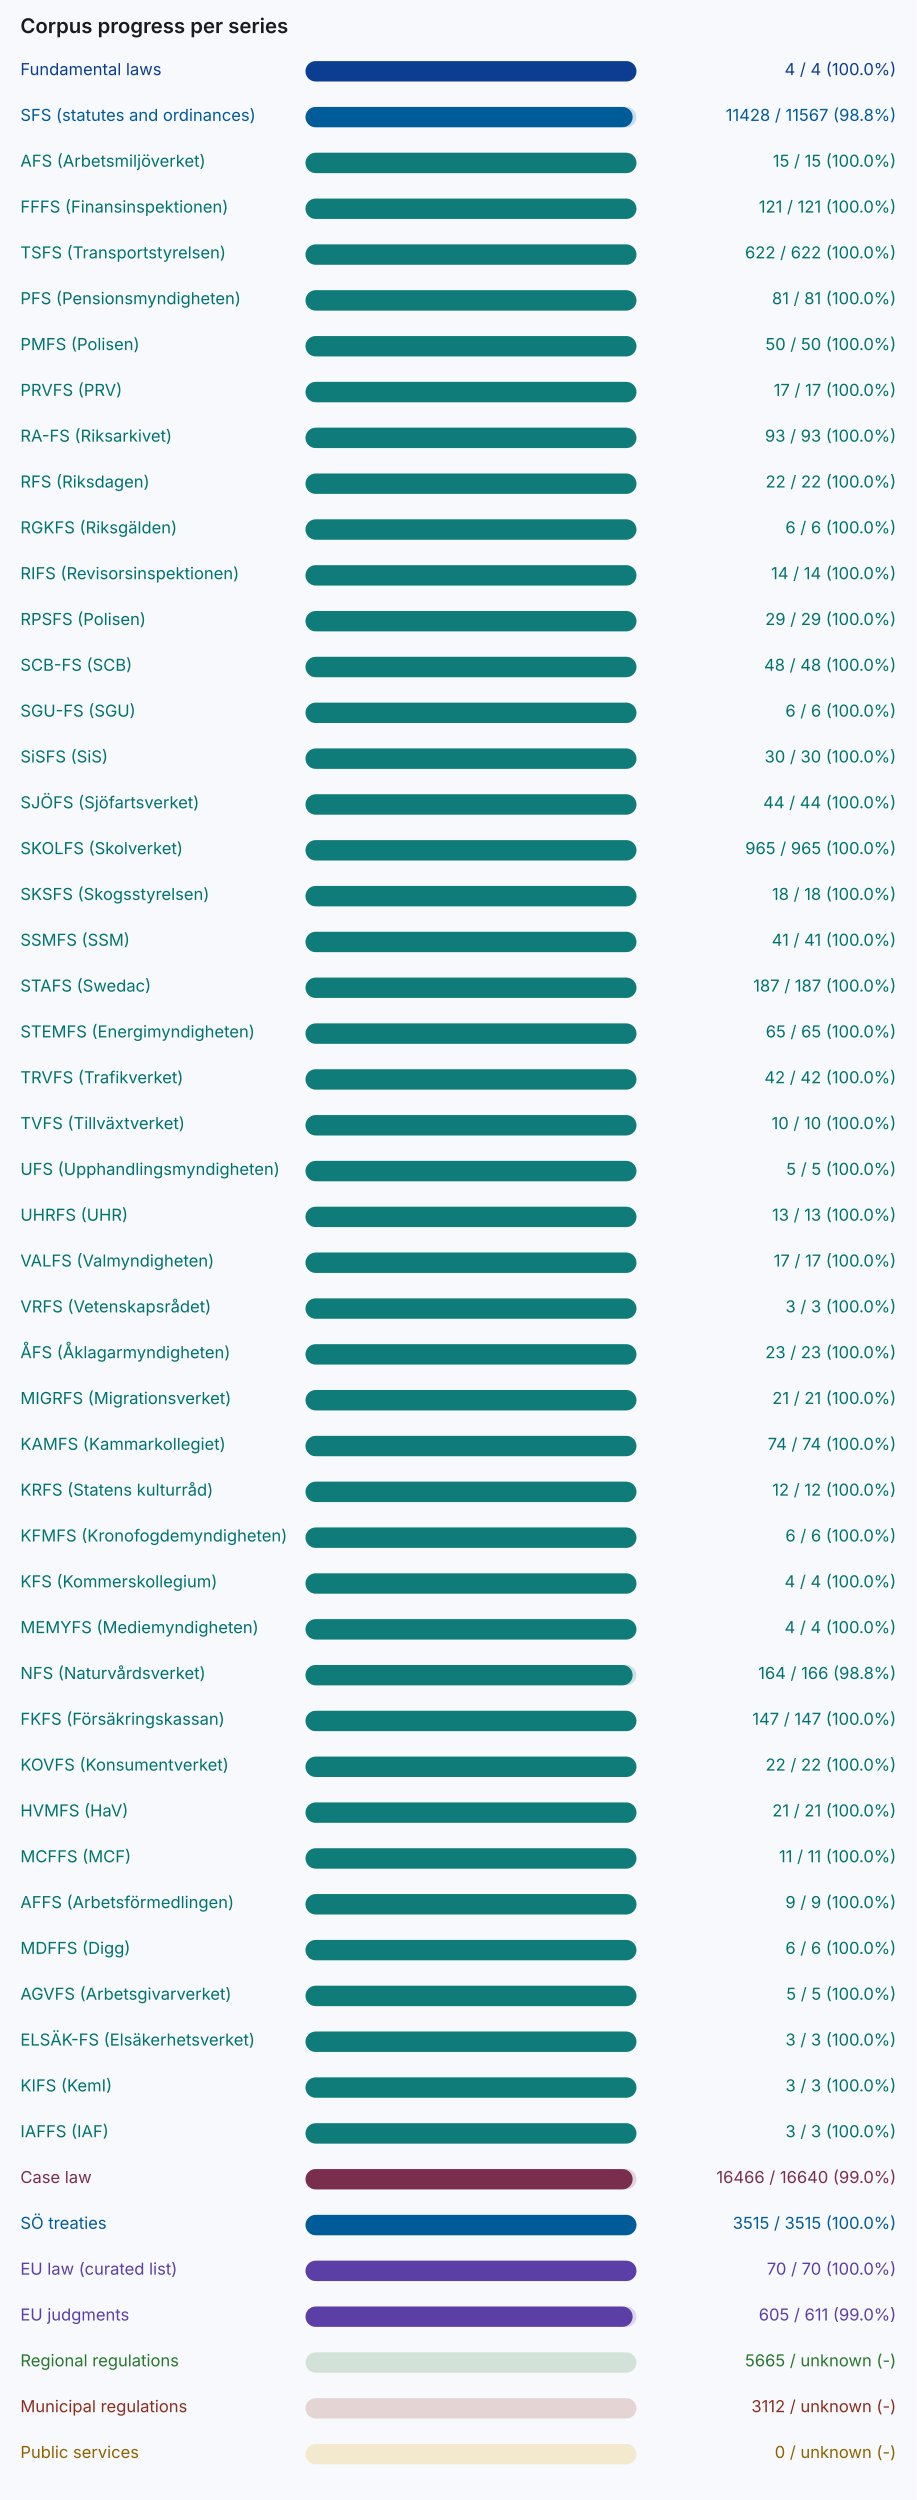
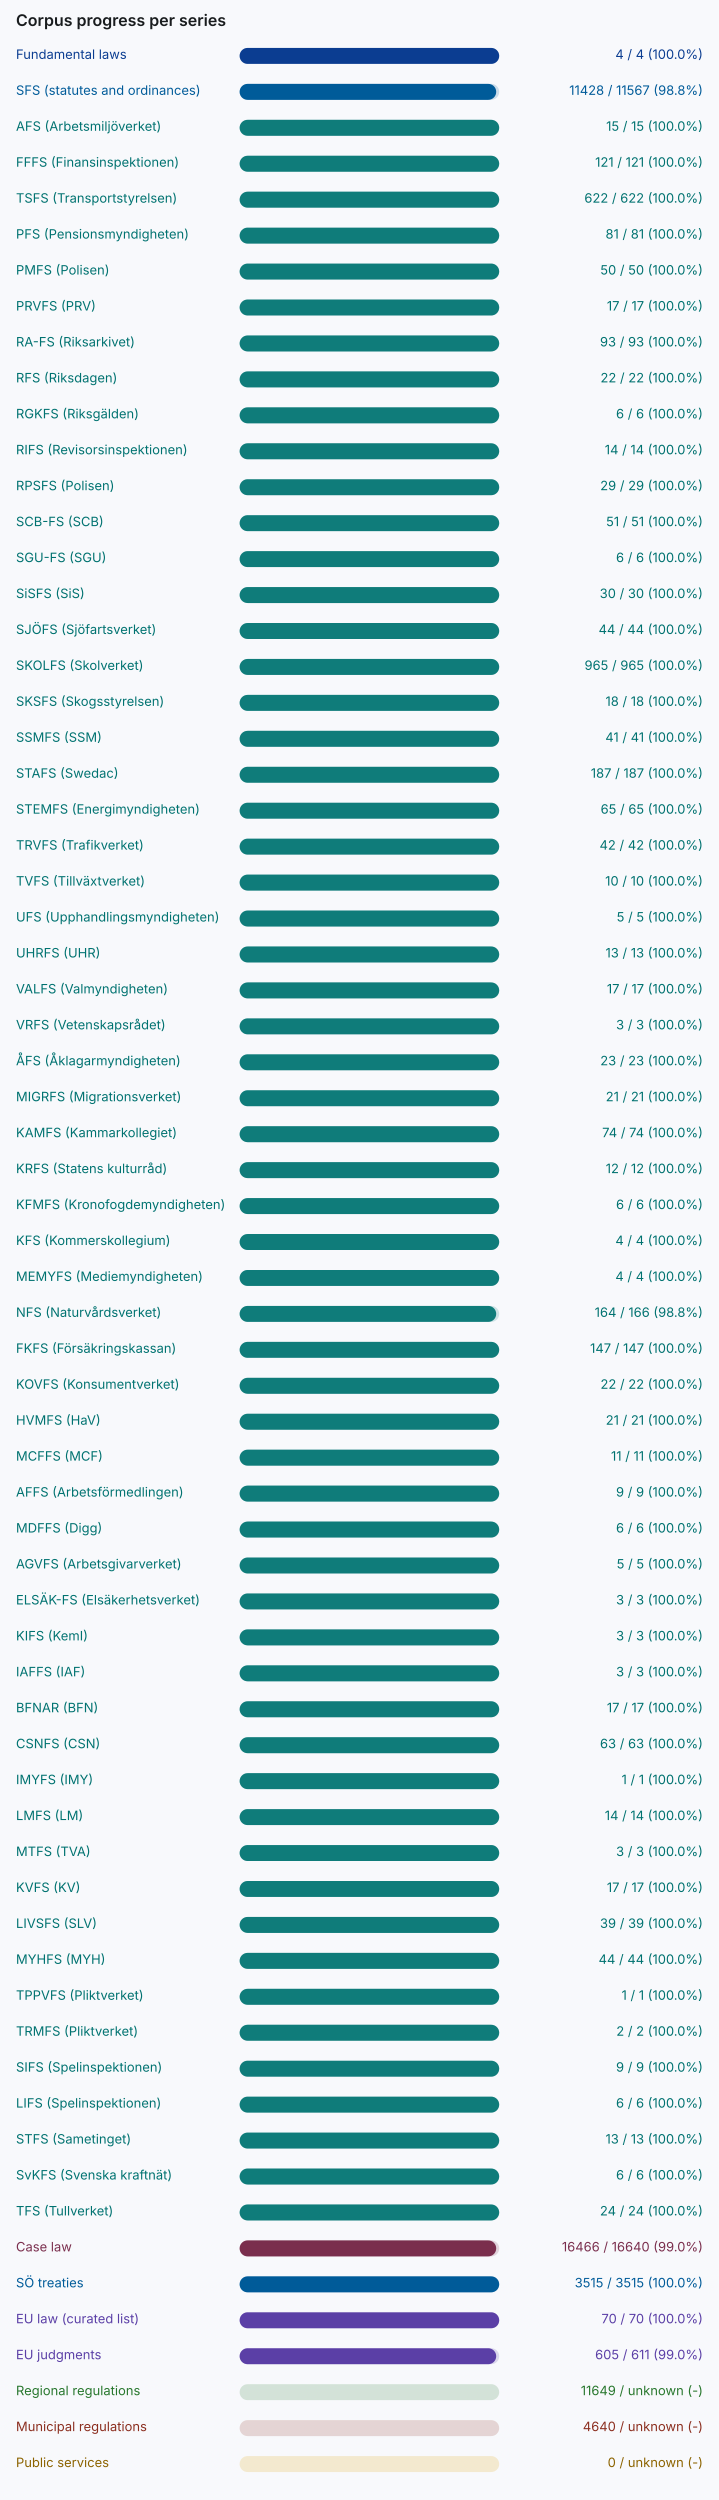
- <svg xmlns="http://www.w3.org/2000/svg" width="720" height="1964" viewBox="0 0 720 1964" role="img" aria-label="Corpus progress per series">
-   <rect width="720" height="1964" fill="#f8f9fc" />
+ <svg xmlns="http://www.w3.org/2000/svg" width="720" height="2504" viewBox="0 0 720 2504" role="img" aria-label="Corpus progress per series">
+   <rect width="720" height="2504" fill="#f8f9fc" />
  <g font-family="Inter, system-ui, sans-serif" font-size="13">
    <text x="16" y="26" font-size="16" font-weight="600" fill="#191c1e">Corpus progress per series</text>
    <text x="16" y="59" fill="#0b3d91">Fundamental laws</text>
    <rect x="240" y="48" width="260" height="16" rx="8" fill="#0b3d91" fill-opacity="0.18" />
    <rect x="240" y="48" width="260" height="16" rx="8" fill="#0b3d91" />
    <text x="704" y="59" text-anchor="end" fill="#0b3d91">4 / 4 (100.0%)</text>
    <text x="16" y="95" fill="#005b99">SFS (statutes and ordinances)</text>
    <rect x="240" y="84" width="260" height="16" rx="8" fill="#005b99" fill-opacity="0.18" />
    <rect x="240" y="84" width="257" height="16" rx="8" fill="#005b99" />
    <text x="704" y="95" text-anchor="end" fill="#005b99">11428 / 11567 (98.8%)</text>
    <text x="16" y="131" fill="#007270">AFS (Arbetsmiljöverket)</text>
    <rect x="240" y="120" width="260" height="16" rx="8" fill="#0f7c7a" fill-opacity="0.18" />
    <rect x="240" y="120" width="260" height="16" rx="8" fill="#0f7c7a" />
    <text x="704" y="131" text-anchor="end" fill="#007270">15 / 15 (100.0%)</text>
    <text x="16" y="167" fill="#007270">FFFS (Finansinspektionen)</text>
    <rect x="240" y="156" width="260" height="16" rx="8" fill="#0f7c7a" fill-opacity="0.18" />
    <rect x="240" y="156" width="260" height="16" rx="8" fill="#0f7c7a" />
    <text x="704" y="167" text-anchor="end" fill="#007270">121 / 121 (100.0%)</text>
    <text x="16" y="203" fill="#007270">TSFS (Transportstyrelsen)</text>
    <rect x="240" y="192" width="260" height="16" rx="8" fill="#0f7c7a" fill-opacity="0.18" />
    <rect x="240" y="192" width="260" height="16" rx="8" fill="#0f7c7a" />
    <text x="704" y="203" text-anchor="end" fill="#007270">622 / 622 (100.0%)</text>
    <text x="16" y="239" fill="#007270">PFS (Pensionsmyndigheten)</text>
    <rect x="240" y="228" width="260" height="16" rx="8" fill="#0f7c7a" fill-opacity="0.18" />
    <rect x="240" y="228" width="260" height="16" rx="8" fill="#0f7c7a" />
    <text x="704" y="239" text-anchor="end" fill="#007270">81 / 81 (100.0%)</text>
    <text x="16" y="275" fill="#007270">PMFS (Polisen)</text>
    <rect x="240" y="264" width="260" height="16" rx="8" fill="#0f7c7a" fill-opacity="0.18" />
    <rect x="240" y="264" width="260" height="16" rx="8" fill="#0f7c7a" />
    <text x="704" y="275" text-anchor="end" fill="#007270">50 / 50 (100.0%)</text>
    <text x="16" y="311" fill="#007270">PRVFS (PRV)</text>
    <rect x="240" y="300" width="260" height="16" rx="8" fill="#0f7c7a" fill-opacity="0.18" />
    <rect x="240" y="300" width="260" height="16" rx="8" fill="#0f7c7a" />
    <text x="704" y="311" text-anchor="end" fill="#007270">17 / 17 (100.0%)</text>
    <text x="16" y="347" fill="#007270">RA-FS (Riksarkivet)</text>
    <rect x="240" y="336" width="260" height="16" rx="8" fill="#0f7c7a" fill-opacity="0.18" />
    <rect x="240" y="336" width="260" height="16" rx="8" fill="#0f7c7a" />
    <text x="704" y="347" text-anchor="end" fill="#007270">93 / 93 (100.0%)</text>
    <text x="16" y="383" fill="#007270">RFS (Riksdagen)</text>
    <rect x="240" y="372" width="260" height="16" rx="8" fill="#0f7c7a" fill-opacity="0.18" />
    <rect x="240" y="372" width="260" height="16" rx="8" fill="#0f7c7a" />
    <text x="704" y="383" text-anchor="end" fill="#007270">22 / 22 (100.0%)</text>
    <text x="16" y="419" fill="#007270">RGKFS (Riksgälden)</text>
    <rect x="240" y="408" width="260" height="16" rx="8" fill="#0f7c7a" fill-opacity="0.18" />
    <rect x="240" y="408" width="260" height="16" rx="8" fill="#0f7c7a" />
    <text x="704" y="419" text-anchor="end" fill="#007270">6 / 6 (100.0%)</text>
    <text x="16" y="455" fill="#007270">RIFS (Revisorsinspektionen)</text>
    <rect x="240" y="444" width="260" height="16" rx="8" fill="#0f7c7a" fill-opacity="0.18" />
    <rect x="240" y="444" width="260" height="16" rx="8" fill="#0f7c7a" />
    <text x="704" y="455" text-anchor="end" fill="#007270">14 / 14 (100.0%)</text>
    <text x="16" y="491" fill="#007270">RPSFS (Polisen)</text>
    <rect x="240" y="480" width="260" height="16" rx="8" fill="#0f7c7a" fill-opacity="0.18" />
    <rect x="240" y="480" width="260" height="16" rx="8" fill="#0f7c7a" />
    <text x="704" y="491" text-anchor="end" fill="#007270">29 / 29 (100.0%)</text>
    <text x="16" y="527" fill="#007270">SCB-FS (SCB)</text>
    <rect x="240" y="516" width="260" height="16" rx="8" fill="#0f7c7a" fill-opacity="0.18" />
    <rect x="240" y="516" width="260" height="16" rx="8" fill="#0f7c7a" />
-     <text x="704" y="527" text-anchor="end" fill="#007270">48 / 48 (100.0%)</text>
+     <text x="704" y="527" text-anchor="end" fill="#007270">51 / 51 (100.0%)</text>
    <text x="16" y="563" fill="#007270">SGU-FS (SGU)</text>
    <rect x="240" y="552" width="260" height="16" rx="8" fill="#0f7c7a" fill-opacity="0.18" />
    <rect x="240" y="552" width="260" height="16" rx="8" fill="#0f7c7a" />
    <text x="704" y="563" text-anchor="end" fill="#007270">6 / 6 (100.0%)</text>
    <text x="16" y="599" fill="#007270">SiSFS (SiS)</text>
    <rect x="240" y="588" width="260" height="16" rx="8" fill="#0f7c7a" fill-opacity="0.18" />
    <rect x="240" y="588" width="260" height="16" rx="8" fill="#0f7c7a" />
    <text x="704" y="599" text-anchor="end" fill="#007270">30 / 30 (100.0%)</text>
    <text x="16" y="635" fill="#007270">SJÖFS (Sjöfartsverket)</text>
    <rect x="240" y="624" width="260" height="16" rx="8" fill="#0f7c7a" fill-opacity="0.18" />
    <rect x="240" y="624" width="260" height="16" rx="8" fill="#0f7c7a" />
    <text x="704" y="635" text-anchor="end" fill="#007270">44 / 44 (100.0%)</text>
    <text x="16" y="671" fill="#007270">SKOLFS (Skolverket)</text>
    <rect x="240" y="660" width="260" height="16" rx="8" fill="#0f7c7a" fill-opacity="0.18" />
    <rect x="240" y="660" width="260" height="16" rx="8" fill="#0f7c7a" />
    <text x="704" y="671" text-anchor="end" fill="#007270">965 / 965 (100.0%)</text>
    <text x="16" y="707" fill="#007270">SKSFS (Skogsstyrelsen)</text>
    <rect x="240" y="696" width="260" height="16" rx="8" fill="#0f7c7a" fill-opacity="0.18" />
    <rect x="240" y="696" width="260" height="16" rx="8" fill="#0f7c7a" />
    <text x="704" y="707" text-anchor="end" fill="#007270">18 / 18 (100.0%)</text>
    <text x="16" y="743" fill="#007270">SSMFS (SSM)</text>
    <rect x="240" y="732" width="260" height="16" rx="8" fill="#0f7c7a" fill-opacity="0.18" />
    <rect x="240" y="732" width="260" height="16" rx="8" fill="#0f7c7a" />
    <text x="704" y="743" text-anchor="end" fill="#007270">41 / 41 (100.0%)</text>
    <text x="16" y="779" fill="#007270">STAFS (Swedac)</text>
    <rect x="240" y="768" width="260" height="16" rx="8" fill="#0f7c7a" fill-opacity="0.18" />
    <rect x="240" y="768" width="260" height="16" rx="8" fill="#0f7c7a" />
    <text x="704" y="779" text-anchor="end" fill="#007270">187 / 187 (100.0%)</text>
    <text x="16" y="815" fill="#007270">STEMFS (Energimyndigheten)</text>
    <rect x="240" y="804" width="260" height="16" rx="8" fill="#0f7c7a" fill-opacity="0.18" />
    <rect x="240" y="804" width="260" height="16" rx="8" fill="#0f7c7a" />
    <text x="704" y="815" text-anchor="end" fill="#007270">65 / 65 (100.0%)</text>
    <text x="16" y="851" fill="#007270">TRVFS (Trafikverket)</text>
    <rect x="240" y="840" width="260" height="16" rx="8" fill="#0f7c7a" fill-opacity="0.18" />
    <rect x="240" y="840" width="260" height="16" rx="8" fill="#0f7c7a" />
    <text x="704" y="851" text-anchor="end" fill="#007270">42 / 42 (100.0%)</text>
    <text x="16" y="887" fill="#007270">TVFS (Tillväxtverket)</text>
    <rect x="240" y="876" width="260" height="16" rx="8" fill="#0f7c7a" fill-opacity="0.18" />
    <rect x="240" y="876" width="260" height="16" rx="8" fill="#0f7c7a" />
    <text x="704" y="887" text-anchor="end" fill="#007270">10 / 10 (100.0%)</text>
    <text x="16" y="923" fill="#007270">UFS (Upphandlingsmyndigheten)</text>
    <rect x="240" y="912" width="260" height="16" rx="8" fill="#0f7c7a" fill-opacity="0.18" />
    <rect x="240" y="912" width="260" height="16" rx="8" fill="#0f7c7a" />
    <text x="704" y="923" text-anchor="end" fill="#007270">5 / 5 (100.0%)</text>
    <text x="16" y="959" fill="#007270">UHRFS (UHR)</text>
    <rect x="240" y="948" width="260" height="16" rx="8" fill="#0f7c7a" fill-opacity="0.18" />
    <rect x="240" y="948" width="260" height="16" rx="8" fill="#0f7c7a" />
    <text x="704" y="959" text-anchor="end" fill="#007270">13 / 13 (100.0%)</text>
    <text x="16" y="995" fill="#007270">VALFS (Valmyndigheten)</text>
    <rect x="240" y="984" width="260" height="16" rx="8" fill="#0f7c7a" fill-opacity="0.18" />
    <rect x="240" y="984" width="260" height="16" rx="8" fill="#0f7c7a" />
    <text x="704" y="995" text-anchor="end" fill="#007270">17 / 17 (100.0%)</text>
    <text x="16" y="1031" fill="#007270">VRFS (Vetenskapsrådet)</text>
    <rect x="240" y="1020" width="260" height="16" rx="8" fill="#0f7c7a" fill-opacity="0.18" />
    <rect x="240" y="1020" width="260" height="16" rx="8" fill="#0f7c7a" />
    <text x="704" y="1031" text-anchor="end" fill="#007270">3 / 3 (100.0%)</text>
    <text x="16" y="1067" fill="#007270">ÅFS (Åklagarmyndigheten)</text>
    <rect x="240" y="1056" width="260" height="16" rx="8" fill="#0f7c7a" fill-opacity="0.18" />
    <rect x="240" y="1056" width="260" height="16" rx="8" fill="#0f7c7a" />
    <text x="704" y="1067" text-anchor="end" fill="#007270">23 / 23 (100.0%)</text>
    <text x="16" y="1103" fill="#007270">MIGRFS (Migrationsverket)</text>
    <rect x="240" y="1092" width="260" height="16" rx="8" fill="#0f7c7a" fill-opacity="0.18" />
    <rect x="240" y="1092" width="260" height="16" rx="8" fill="#0f7c7a" />
    <text x="704" y="1103" text-anchor="end" fill="#007270">21 / 21 (100.0%)</text>
    <text x="16" y="1139" fill="#007270">KAMFS (Kammarkollegiet)</text>
    <rect x="240" y="1128" width="260" height="16" rx="8" fill="#0f7c7a" fill-opacity="0.18" />
    <rect x="240" y="1128" width="260" height="16" rx="8" fill="#0f7c7a" />
    <text x="704" y="1139" text-anchor="end" fill="#007270">74 / 74 (100.0%)</text>
    <text x="16" y="1175" fill="#007270">KRFS (Statens kulturråd)</text>
    <rect x="240" y="1164" width="260" height="16" rx="8" fill="#0f7c7a" fill-opacity="0.18" />
    <rect x="240" y="1164" width="260" height="16" rx="8" fill="#0f7c7a" />
    <text x="704" y="1175" text-anchor="end" fill="#007270">12 / 12 (100.0%)</text>
    <text x="16" y="1211" fill="#007270">KFMFS (Kronofogdemyndigheten)</text>
    <rect x="240" y="1200" width="260" height="16" rx="8" fill="#0f7c7a" fill-opacity="0.18" />
    <rect x="240" y="1200" width="260" height="16" rx="8" fill="#0f7c7a" />
    <text x="704" y="1211" text-anchor="end" fill="#007270">6 / 6 (100.0%)</text>
    <text x="16" y="1247" fill="#007270">KFS (Kommerskollegium)</text>
    <rect x="240" y="1236" width="260" height="16" rx="8" fill="#0f7c7a" fill-opacity="0.18" />
    <rect x="240" y="1236" width="260" height="16" rx="8" fill="#0f7c7a" />
    <text x="704" y="1247" text-anchor="end" fill="#007270">4 / 4 (100.0%)</text>
    <text x="16" y="1283" fill="#007270">MEMYFS (Mediemyndigheten)</text>
    <rect x="240" y="1272" width="260" height="16" rx="8" fill="#0f7c7a" fill-opacity="0.18" />
    <rect x="240" y="1272" width="260" height="16" rx="8" fill="#0f7c7a" />
    <text x="704" y="1283" text-anchor="end" fill="#007270">4 / 4 (100.0%)</text>
    <text x="16" y="1319" fill="#007270">NFS (Naturvårdsverket)</text>
    <rect x="240" y="1308" width="260" height="16" rx="8" fill="#0f7c7a" fill-opacity="0.18" />
    <rect x="240" y="1308" width="257" height="16" rx="8" fill="#0f7c7a" />
    <text x="704" y="1319" text-anchor="end" fill="#007270">164 / 166 (98.8%)</text>
    <text x="16" y="1355" fill="#007270">FKFS (Försäkringskassan)</text>
    <rect x="240" y="1344" width="260" height="16" rx="8" fill="#0f7c7a" fill-opacity="0.18" />
    <rect x="240" y="1344" width="260" height="16" rx="8" fill="#0f7c7a" />
    <text x="704" y="1355" text-anchor="end" fill="#007270">147 / 147 (100.0%)</text>
    <text x="16" y="1391" fill="#007270">KOVFS (Konsumentverket)</text>
    <rect x="240" y="1380" width="260" height="16" rx="8" fill="#0f7c7a" fill-opacity="0.18" />
    <rect x="240" y="1380" width="260" height="16" rx="8" fill="#0f7c7a" />
    <text x="704" y="1391" text-anchor="end" fill="#007270">22 / 22 (100.0%)</text>
    <text x="16" y="1427" fill="#007270">HVMFS (HaV)</text>
    <rect x="240" y="1416" width="260" height="16" rx="8" fill="#0f7c7a" fill-opacity="0.18" />
    <rect x="240" y="1416" width="260" height="16" rx="8" fill="#0f7c7a" />
    <text x="704" y="1427" text-anchor="end" fill="#007270">21 / 21 (100.0%)</text>
    <text x="16" y="1463" fill="#007270">MCFFS (MCF)</text>
    <rect x="240" y="1452" width="260" height="16" rx="8" fill="#0f7c7a" fill-opacity="0.18" />
    <rect x="240" y="1452" width="260" height="16" rx="8" fill="#0f7c7a" />
    <text x="704" y="1463" text-anchor="end" fill="#007270">11 / 11 (100.0%)</text>
    <text x="16" y="1499" fill="#007270">AFFS (Arbetsförmedlingen)</text>
    <rect x="240" y="1488" width="260" height="16" rx="8" fill="#0f7c7a" fill-opacity="0.18" />
    <rect x="240" y="1488" width="260" height="16" rx="8" fill="#0f7c7a" />
    <text x="704" y="1499" text-anchor="end" fill="#007270">9 / 9 (100.0%)</text>
    <text x="16" y="1535" fill="#007270">MDFFS (Digg)</text>
    <rect x="240" y="1524" width="260" height="16" rx="8" fill="#0f7c7a" fill-opacity="0.18" />
    <rect x="240" y="1524" width="260" height="16" rx="8" fill="#0f7c7a" />
    <text x="704" y="1535" text-anchor="end" fill="#007270">6 / 6 (100.0%)</text>
    <text x="16" y="1571" fill="#007270">AGVFS (Arbetsgivarverket)</text>
    <rect x="240" y="1560" width="260" height="16" rx="8" fill="#0f7c7a" fill-opacity="0.18" />
    <rect x="240" y="1560" width="260" height="16" rx="8" fill="#0f7c7a" />
    <text x="704" y="1571" text-anchor="end" fill="#007270">5 / 5 (100.0%)</text>
    <text x="16" y="1607" fill="#007270">ELSÄK-FS (Elsäkerhetsverket)</text>
    <rect x="240" y="1596" width="260" height="16" rx="8" fill="#0f7c7a" fill-opacity="0.18" />
    <rect x="240" y="1596" width="260" height="16" rx="8" fill="#0f7c7a" />
    <text x="704" y="1607" text-anchor="end" fill="#007270">3 / 3 (100.0%)</text>
    <text x="16" y="1643" fill="#007270">KIFS (KemI)</text>
    <rect x="240" y="1632" width="260" height="16" rx="8" fill="#0f7c7a" fill-opacity="0.18" />
    <rect x="240" y="1632" width="260" height="16" rx="8" fill="#0f7c7a" />
    <text x="704" y="1643" text-anchor="end" fill="#007270">3 / 3 (100.0%)</text>
    <text x="16" y="1679" fill="#007270">IAFFS (IAF)</text>
    <rect x="240" y="1668" width="260" height="16" rx="8" fill="#0f7c7a" fill-opacity="0.18" />
    <rect x="240" y="1668" width="260" height="16" rx="8" fill="#0f7c7a" />
    <text x="704" y="1679" text-anchor="end" fill="#007270">3 / 3 (100.0%)</text>
-     <text x="16" y="1715" fill="#7a2e4d">Case law</text>
-     <rect x="240" y="1704" width="260" height="16" rx="8" fill="#7a2e4d" fill-opacity="0.18" />
-     <rect x="240" y="1704" width="257" height="16" rx="8" fill="#7a2e4d" />
-     <text x="704" y="1715" text-anchor="end" fill="#7a2e4d">16466 / 16640 (99.0%)</text>
-     <text x="16" y="1751" fill="#005b99">SÖ treaties</text>
-     <rect x="240" y="1740" width="260" height="16" rx="8" fill="#005b99" fill-opacity="0.18" />
-     <rect x="240" y="1740" width="260" height="16" rx="8" fill="#005b99" />
-     <text x="704" y="1751" text-anchor="end" fill="#005b99">3515 / 3515 (100.0%)</text>
-     <text x="16" y="1787" fill="#5b3fa6">EU law (curated list)</text>
-     <rect x="240" y="1776" width="260" height="16" rx="8" fill="#5b3fa6" fill-opacity="0.18" />
-     <rect x="240" y="1776" width="260" height="16" rx="8" fill="#5b3fa6" />
-     <text x="704" y="1787" text-anchor="end" fill="#5b3fa6">70 / 70 (100.0%)</text>
-     <text x="16" y="1823" fill="#5b3fa6">EU judgments</text>
-     <rect x="240" y="1812" width="260" height="16" rx="8" fill="#5b3fa6" fill-opacity="0.18" />
-     <rect x="240" y="1812" width="257" height="16" rx="8" fill="#5b3fa6" />
-     <text x="704" y="1823" text-anchor="end" fill="#5b3fa6">605 / 611 (99.0%)</text>
-     <text x="16" y="1859" fill="#28772d">Regional regulations</text>
-     <rect x="240" y="1848" width="260" height="16" rx="8" fill="#2e7d32" fill-opacity="0.18" />
-     <text x="704" y="1859" text-anchor="end" fill="#28772d">5665 / unknown (-)</text>
-     <text x="16" y="1895" fill="#8b2e1f">Municipal regulations</text>
-     <rect x="240" y="1884" width="260" height="16" rx="8" fill="#8b2e1f" fill-opacity="0.18" />
-     <text x="704" y="1895" text-anchor="end" fill="#8b2e1f">3112 / unknown (-)</text>
-     <text x="16" y="1931" fill="#8c6300">Public services</text>
-     <rect x="240" y="1920" width="260" height="16" rx="8" fill="#e0a100" fill-opacity="0.18" />
-     <text x="704" y="1931" text-anchor="end" fill="#8c6300">0 / unknown (-)</text>
+     <text x="16" y="1715" fill="#007270">BFNAR (BFN)</text>
+     <rect x="240" y="1704" width="260" height="16" rx="8" fill="#0f7c7a" fill-opacity="0.18" />
+     <rect x="240" y="1704" width="260" height="16" rx="8" fill="#0f7c7a" />
+     <text x="704" y="1715" text-anchor="end" fill="#007270">17 / 17 (100.0%)</text>
+     <text x="16" y="1751" fill="#007270">CSNFS (CSN)</text>
+     <rect x="240" y="1740" width="260" height="16" rx="8" fill="#0f7c7a" fill-opacity="0.18" />
+     <rect x="240" y="1740" width="260" height="16" rx="8" fill="#0f7c7a" />
+     <text x="704" y="1751" text-anchor="end" fill="#007270">63 / 63 (100.0%)</text>
+     <text x="16" y="1787" fill="#007270">IMYFS (IMY)</text>
+     <rect x="240" y="1776" width="260" height="16" rx="8" fill="#0f7c7a" fill-opacity="0.18" />
+     <rect x="240" y="1776" width="260" height="16" rx="8" fill="#0f7c7a" />
+     <text x="704" y="1787" text-anchor="end" fill="#007270">1 / 1 (100.0%)</text>
+     <text x="16" y="1823" fill="#007270">LMFS (LM)</text>
+     <rect x="240" y="1812" width="260" height="16" rx="8" fill="#0f7c7a" fill-opacity="0.18" />
+     <rect x="240" y="1812" width="260" height="16" rx="8" fill="#0f7c7a" />
+     <text x="704" y="1823" text-anchor="end" fill="#007270">14 / 14 (100.0%)</text>
+     <text x="16" y="1859" fill="#007270">MTFS (TVA)</text>
+     <rect x="240" y="1848" width="260" height="16" rx="8" fill="#0f7c7a" fill-opacity="0.18" />
+     <rect x="240" y="1848" width="260" height="16" rx="8" fill="#0f7c7a" />
+     <text x="704" y="1859" text-anchor="end" fill="#007270">3 / 3 (100.0%)</text>
+     <text x="16" y="1895" fill="#007270">KVFS (KV)</text>
+     <rect x="240" y="1884" width="260" height="16" rx="8" fill="#0f7c7a" fill-opacity="0.18" />
+     <rect x="240" y="1884" width="260" height="16" rx="8" fill="#0f7c7a" />
+     <text x="704" y="1895" text-anchor="end" fill="#007270">17 / 17 (100.0%)</text>
+     <text x="16" y="1931" fill="#007270">LIVSFS (SLV)</text>
+     <rect x="240" y="1920" width="260" height="16" rx="8" fill="#0f7c7a" fill-opacity="0.18" />
+     <rect x="240" y="1920" width="260" height="16" rx="8" fill="#0f7c7a" />
+     <text x="704" y="1931" text-anchor="end" fill="#007270">39 / 39 (100.0%)</text>
+     <text x="16" y="1967" fill="#007270">MYHFS (MYH)</text>
+     <rect x="240" y="1956" width="260" height="16" rx="8" fill="#0f7c7a" fill-opacity="0.18" />
+     <rect x="240" y="1956" width="260" height="16" rx="8" fill="#0f7c7a" />
+     <text x="704" y="1967" text-anchor="end" fill="#007270">44 / 44 (100.0%)</text>
+     <text x="16" y="2003" fill="#007270">TPPVFS (Pliktverket)</text>
+     <rect x="240" y="1992" width="260" height="16" rx="8" fill="#0f7c7a" fill-opacity="0.18" />
+     <rect x="240" y="1992" width="260" height="16" rx="8" fill="#0f7c7a" />
+     <text x="704" y="2003" text-anchor="end" fill="#007270">1 / 1 (100.0%)</text>
+     <text x="16" y="2039" fill="#007270">TRMFS (Pliktverket)</text>
+     <rect x="240" y="2028" width="260" height="16" rx="8" fill="#0f7c7a" fill-opacity="0.18" />
+     <rect x="240" y="2028" width="260" height="16" rx="8" fill="#0f7c7a" />
+     <text x="704" y="2039" text-anchor="end" fill="#007270">2 / 2 (100.0%)</text>
+     <text x="16" y="2075" fill="#007270">SIFS (Spelinspektionen)</text>
+     <rect x="240" y="2064" width="260" height="16" rx="8" fill="#0f7c7a" fill-opacity="0.18" />
+     <rect x="240" y="2064" width="260" height="16" rx="8" fill="#0f7c7a" />
+     <text x="704" y="2075" text-anchor="end" fill="#007270">9 / 9 (100.0%)</text>
+     <text x="16" y="2111" fill="#007270">LIFS (Spelinspektionen)</text>
+     <rect x="240" y="2100" width="260" height="16" rx="8" fill="#0f7c7a" fill-opacity="0.18" />
+     <rect x="240" y="2100" width="260" height="16" rx="8" fill="#0f7c7a" />
+     <text x="704" y="2111" text-anchor="end" fill="#007270">6 / 6 (100.0%)</text>
+     <text x="16" y="2147" fill="#007270">STFS (Sametinget)</text>
+     <rect x="240" y="2136" width="260" height="16" rx="8" fill="#0f7c7a" fill-opacity="0.18" />
+     <rect x="240" y="2136" width="260" height="16" rx="8" fill="#0f7c7a" />
+     <text x="704" y="2147" text-anchor="end" fill="#007270">13 / 13 (100.0%)</text>
+     <text x="16" y="2183" fill="#007270">SvKFS (Svenska kraftnät)</text>
+     <rect x="240" y="2172" width="260" height="16" rx="8" fill="#0f7c7a" fill-opacity="0.18" />
+     <rect x="240" y="2172" width="260" height="16" rx="8" fill="#0f7c7a" />
+     <text x="704" y="2183" text-anchor="end" fill="#007270">6 / 6 (100.0%)</text>
+     <text x="16" y="2219" fill="#007270">TFS (Tullverket)</text>
+     <rect x="240" y="2208" width="260" height="16" rx="8" fill="#0f7c7a" fill-opacity="0.18" />
+     <rect x="240" y="2208" width="260" height="16" rx="8" fill="#0f7c7a" />
+     <text x="704" y="2219" text-anchor="end" fill="#007270">24 / 24 (100.0%)</text>
+     <text x="16" y="2255" fill="#7a2e4d">Case law</text>
+     <rect x="240" y="2244" width="260" height="16" rx="8" fill="#7a2e4d" fill-opacity="0.18" />
+     <rect x="240" y="2244" width="257" height="16" rx="8" fill="#7a2e4d" />
+     <text x="704" y="2255" text-anchor="end" fill="#7a2e4d">16466 / 16640 (99.0%)</text>
+     <text x="16" y="2291" fill="#005b99">SÖ treaties</text>
+     <rect x="240" y="2280" width="260" height="16" rx="8" fill="#005b99" fill-opacity="0.18" />
+     <rect x="240" y="2280" width="260" height="16" rx="8" fill="#005b99" />
+     <text x="704" y="2291" text-anchor="end" fill="#005b99">3515 / 3515 (100.0%)</text>
+     <text x="16" y="2327" fill="#5b3fa6">EU law (curated list)</text>
+     <rect x="240" y="2316" width="260" height="16" rx="8" fill="#5b3fa6" fill-opacity="0.18" />
+     <rect x="240" y="2316" width="260" height="16" rx="8" fill="#5b3fa6" />
+     <text x="704" y="2327" text-anchor="end" fill="#5b3fa6">70 / 70 (100.0%)</text>
+     <text x="16" y="2363" fill="#5b3fa6">EU judgments</text>
+     <rect x="240" y="2352" width="260" height="16" rx="8" fill="#5b3fa6" fill-opacity="0.18" />
+     <rect x="240" y="2352" width="257" height="16" rx="8" fill="#5b3fa6" />
+     <text x="704" y="2363" text-anchor="end" fill="#5b3fa6">605 / 611 (99.0%)</text>
+     <text x="16" y="2399" fill="#28772d">Regional regulations</text>
+     <rect x="240" y="2388" width="260" height="16" rx="8" fill="#2e7d32" fill-opacity="0.18" />
+     <text x="704" y="2399" text-anchor="end" fill="#28772d">11649 / unknown (-)</text>
+     <text x="16" y="2435" fill="#8b2e1f">Municipal regulations</text>
+     <rect x="240" y="2424" width="260" height="16" rx="8" fill="#8b2e1f" fill-opacity="0.18" />
+     <text x="704" y="2435" text-anchor="end" fill="#8b2e1f">4640 / unknown (-)</text>
+     <text x="16" y="2471" fill="#8c6300">Public services</text>
+     <rect x="240" y="2460" width="260" height="16" rx="8" fill="#e0a100" fill-opacity="0.18" />
+     <text x="704" y="2471" text-anchor="end" fill="#8c6300">0 / unknown (-)</text>
  </g>
</svg>
